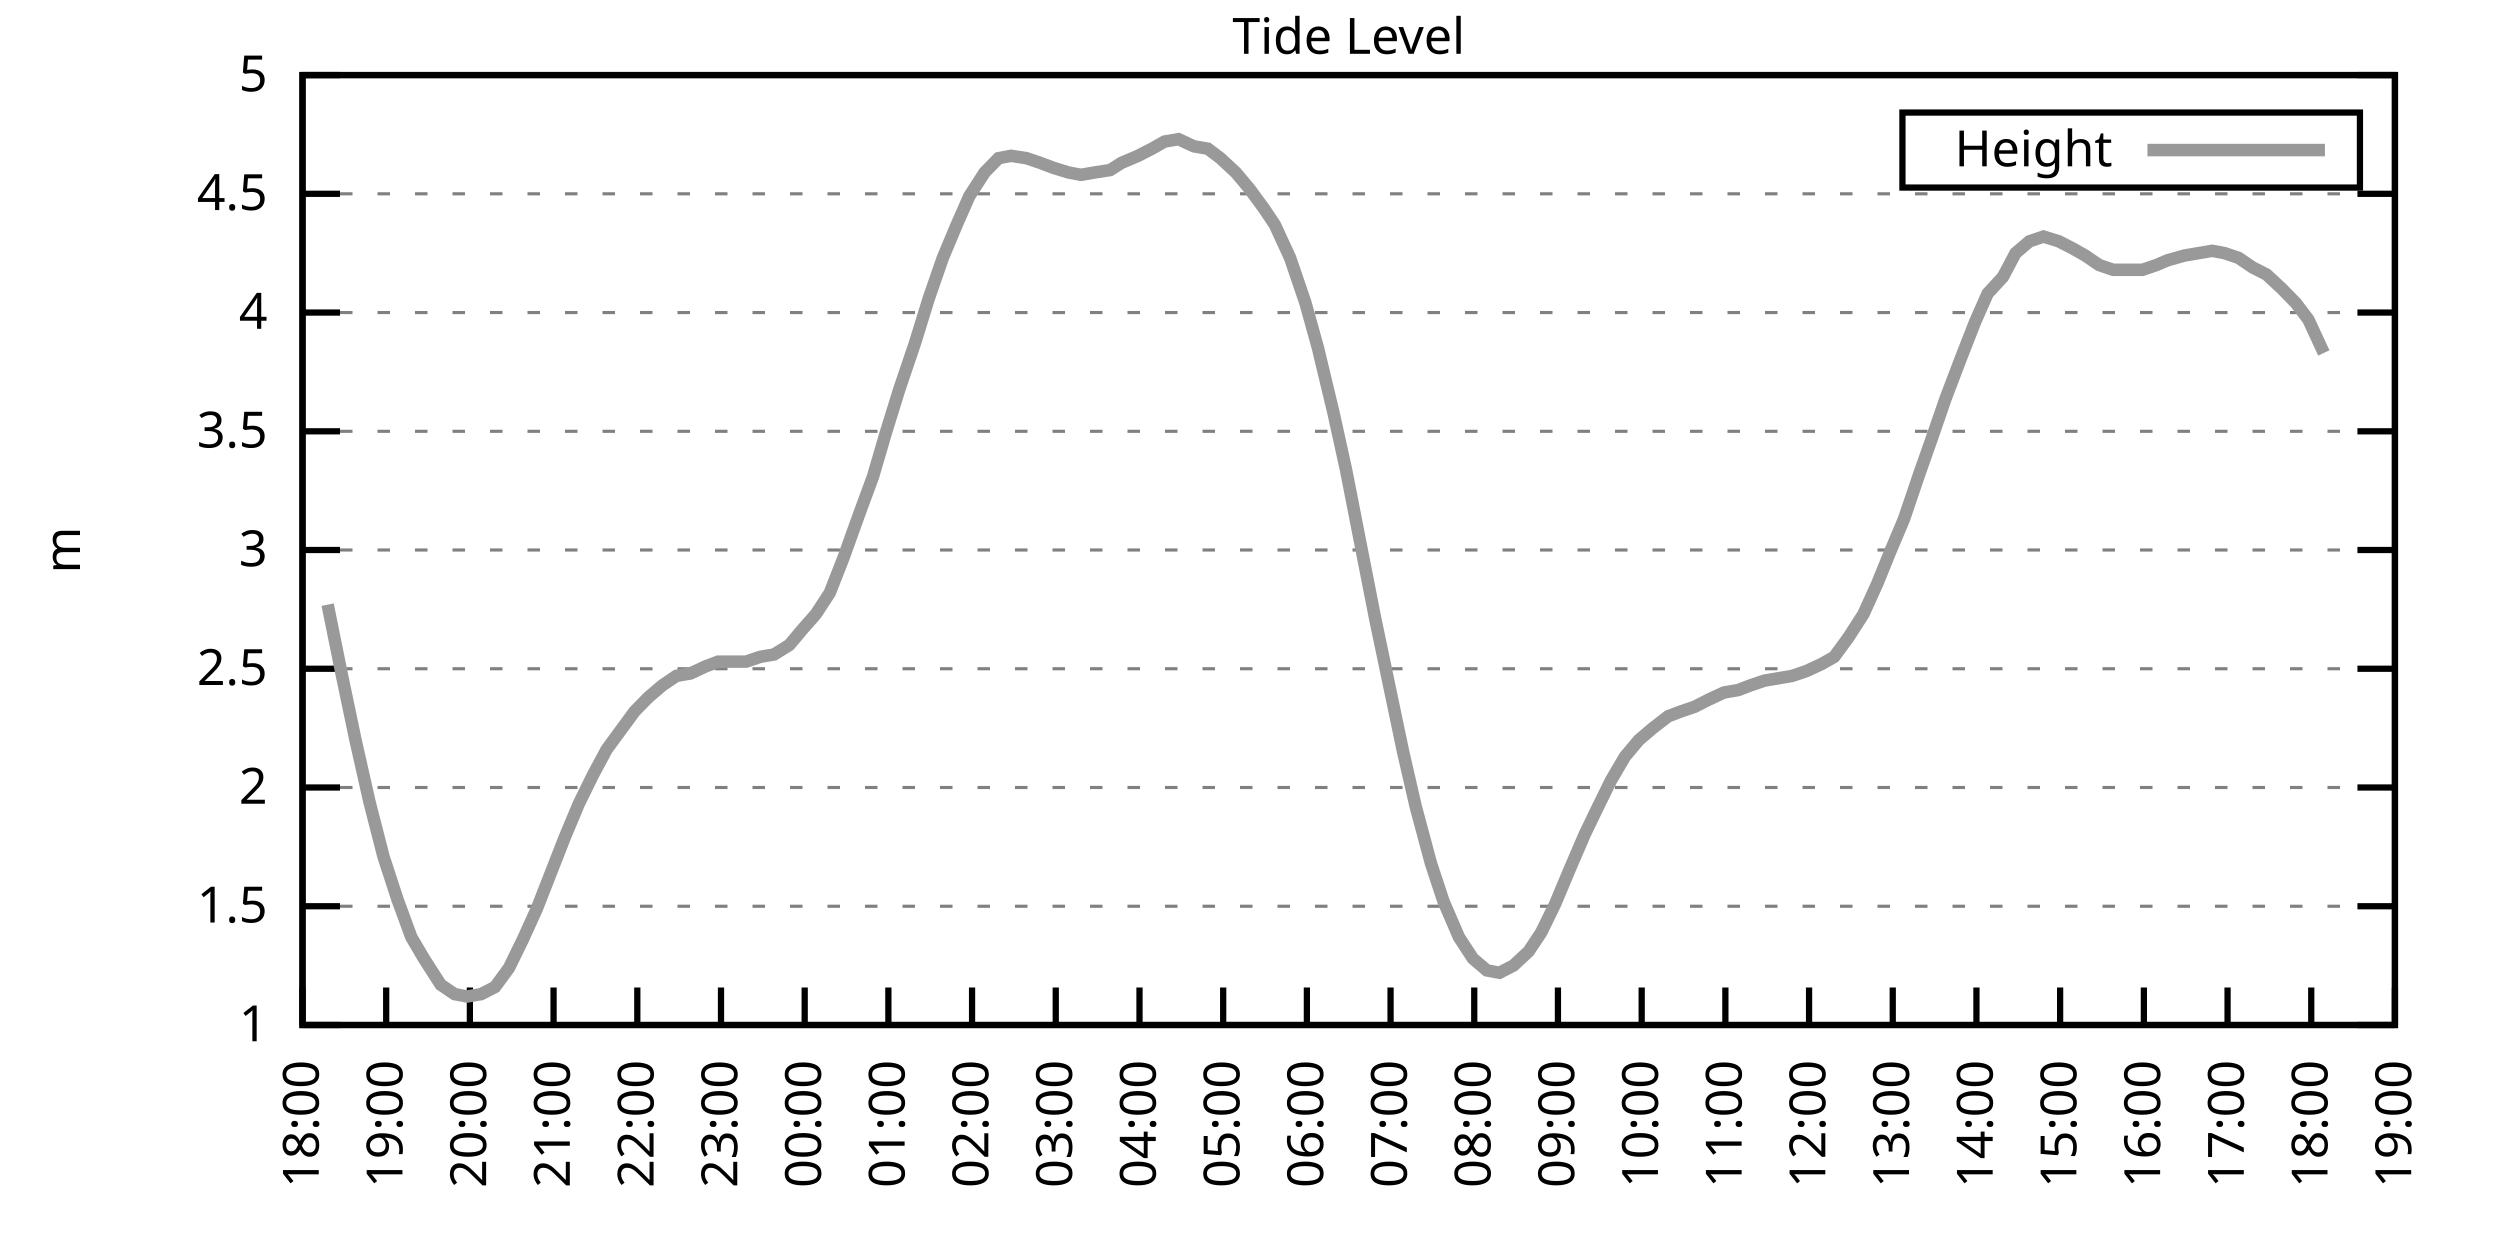
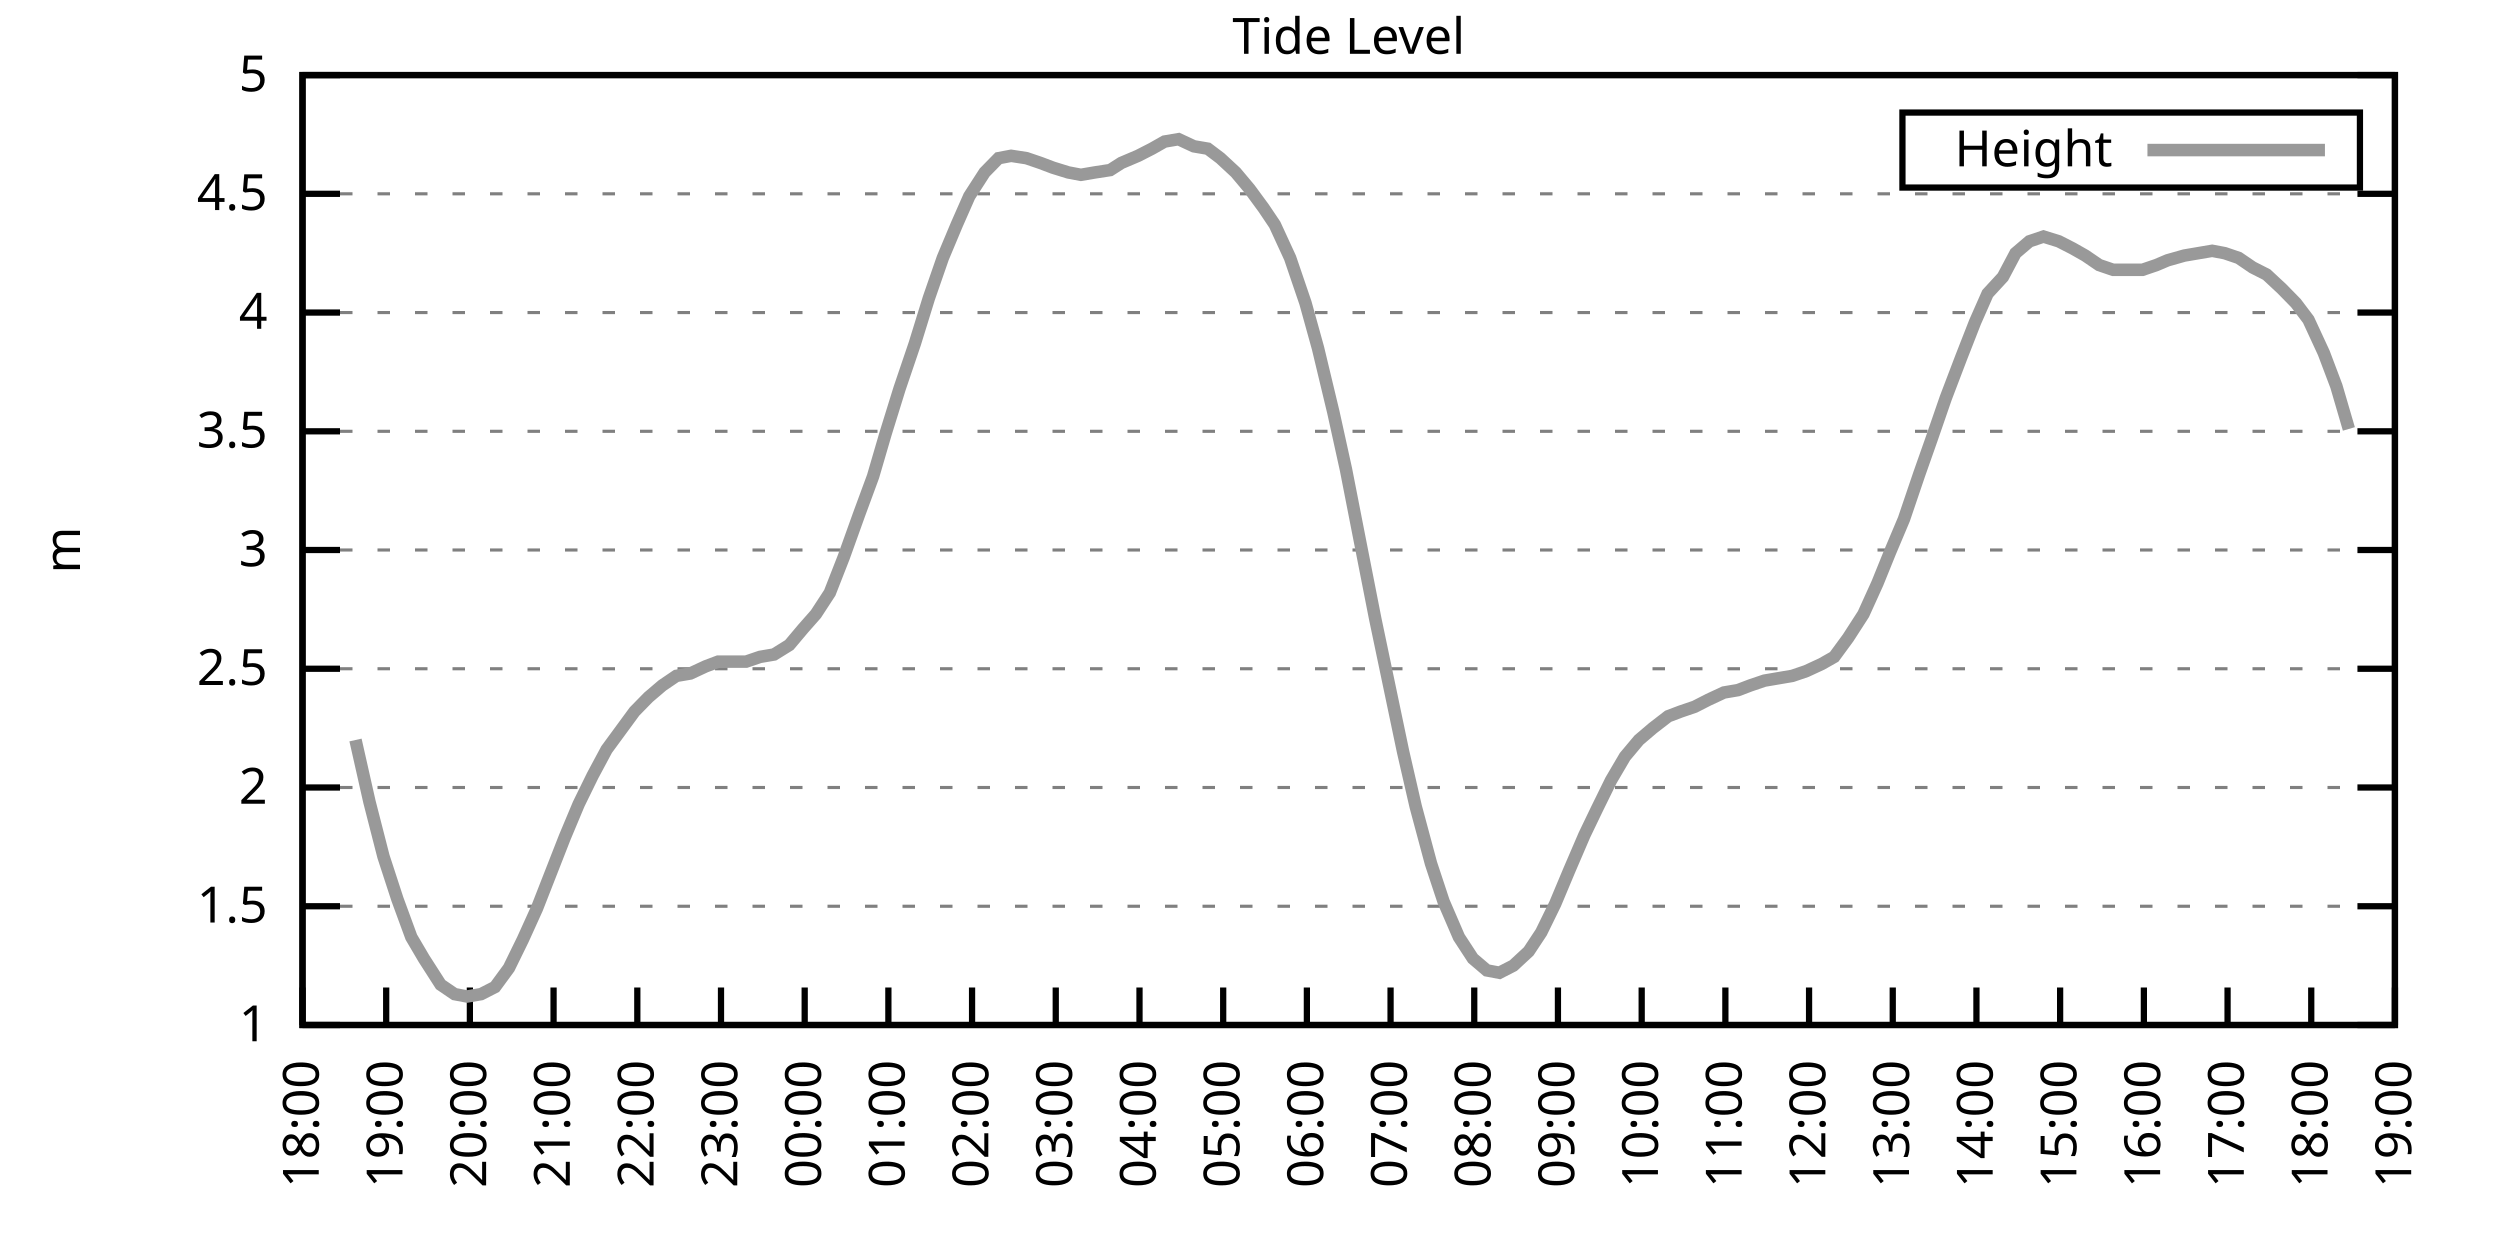
<svg xmlns="http://www.w3.org/2000/svg" xmlns:xlink="http://www.w3.org/1999/xlink" width="400" height="200" viewBox="0 0 400 200">
  <g id="gnuplot_canvas">
    <rect x="0" y="0" width="400" height="200" fill="none" />
    <defs>
      <circle id="gpDot" r="0.5" stroke-width="0.5" stroke="currentColor" />
      <path id="gpPt0" stroke-width="0.333" stroke="currentColor" d="M-1,0 h2 M0,-1 v2" />
      <path id="gpPt1" stroke-width="0.333" stroke="currentColor" d="M-1,-1 L1,1 M1,-1 L-1,1" />
      <path id="gpPt2" stroke-width="0.333" stroke="currentColor" d="M-1,0 L1,0 M0,-1 L0,1 M-1,-1 L1,1 M-1,1 L1,-1" />
      <rect id="gpPt3" stroke-width="0.333" stroke="currentColor" x="-1" y="-1" width="2" height="2" />
      <rect id="gpPt4" stroke-width="0.333" stroke="currentColor" fill="currentColor" x="-1" y="-1" width="2" height="2" />
      <circle id="gpPt5" stroke-width="0.333" stroke="currentColor" cx="0" cy="0" r="1" />
      <use xlink:href="#gpPt5" id="gpPt6" fill="currentColor" stroke="none" />
      <path id="gpPt7" stroke-width="0.333" stroke="currentColor" d="M0,-1.33 L-1.33,0.67 L1.33,0.67 z" />
      <use xlink:href="#gpPt7" id="gpPt8" fill="currentColor" stroke="none" />
      <use xlink:href="#gpPt7" id="gpPt9" stroke="currentColor" transform="rotate(180)" />
      <use xlink:href="#gpPt9" id="gpPt10" fill="currentColor" stroke="none" />
      <use xlink:href="#gpPt3" id="gpPt11" stroke="currentColor" transform="rotate(45)" />
      <use xlink:href="#gpPt11" id="gpPt12" fill="currentColor" stroke="none" />
      <path id="gpPt13" stroke-width="0.333" stroke="currentColor" d="M0,1.330 L1.265,0.411 L0.782,-1.067 L-0.782,-1.076 L-1.265,0.411 z" />
      <use xlink:href="#gpPt13" id="gpPt14" fill="currentColor" stroke="none" />
      <filter id="textbox" filterUnits="objectBoundingBox" x="0" y="0" height="1" width="1">
        <feFlood flood-color="white" flood-opacity="1" result="bgnd" />
        <feComposite in="SourceGraphic" in2="bgnd" operator="atop" />
      </filter>
      <filter id="greybox" filterUnits="objectBoundingBox" x="0" y="0" height="1" width="1">
        <feFlood flood-color="lightgrey" flood-opacity="1" result="grey" />
        <feComposite in="SourceGraphic" in2="grey" operator="atop" />
      </filter>
    </defs>
    <g fill="none" color="white" stroke="currentColor" stroke-width="1.00" stroke-linecap="butt" stroke-linejoin="miter">
</g>
    <g fill="none" color="black" stroke="currentColor" stroke-width="1.00" stroke-linecap="butt" stroke-linejoin="miter">
      <g stroke="none" shape-rendering="crispEdges">
        <polygon fill="rgb(255, 255, 255)" points="48.40,164.00 383.18,164.00 383.18,12.02 48.40,12.02 " />
      </g>
    </g>
    <g fill="none" color="black" stroke="currentColor" stroke-width="1.00" stroke-linecap="butt" stroke-linejoin="miter">
</g>
    <g fill="none" color="black" stroke="black" stroke-width="0.50" stroke-linecap="butt" stroke-linejoin="miter">
</g>
    <g fill="none" color="gray" stroke="currentColor" stroke-width="0.50" stroke-linecap="butt" stroke-linejoin="miter">
      <path stroke="gray" stroke-dasharray="2,4" class="gridline" d="M48.40,164.00 L383.19,164.00  " />
    </g>
    <g fill="none" color="gray" stroke="gray" stroke-width="1.00" stroke-linecap="butt" stroke-linejoin="miter">
</g>
    <g fill="none" color="black" stroke="currentColor" stroke-width="1.00" stroke-linecap="butt" stroke-linejoin="miter">
      <path stroke="black" d="M48.40,164.00 L54.40,164.00 M383.19,164.00 L377.19,164.00  " />
      <g transform="translate(42.80,166.60)" stroke="none" fill="black" font-family="Sans" font-size="8.00" text-anchor="end">
        <text>
          <tspan font-family="Sans"> 1</tspan>
        </text>
      </g>
    </g>
    <g fill="none" color="black" stroke="currentColor" stroke-width="1.00" stroke-linecap="butt" stroke-linejoin="miter">
</g>
    <g fill="none" color="black" stroke="black" stroke-width="0.50" stroke-linecap="butt" stroke-linejoin="miter">
</g>
    <g fill="none" color="gray" stroke="currentColor" stroke-width="0.50" stroke-linecap="butt" stroke-linejoin="miter">
      <path stroke="gray" stroke-dasharray="2,4" class="gridline" d="M48.40,145.00 L383.19,145.00  " />
    </g>
    <g fill="none" color="gray" stroke="gray" stroke-width="1.00" stroke-linecap="butt" stroke-linejoin="miter">
</g>
    <g fill="none" color="black" stroke="currentColor" stroke-width="1.00" stroke-linecap="butt" stroke-linejoin="miter">
      <path stroke="black" d="M48.40,145.00 L54.40,145.00 M383.19,145.00 L377.19,145.00  " />
      <g transform="translate(42.80,147.60)" stroke="none" fill="black" font-family="Sans" font-size="8.00" text-anchor="end">
        <text>
          <tspan font-family="Sans"> 1.5</tspan>
        </text>
      </g>
    </g>
    <g fill="none" color="black" stroke="currentColor" stroke-width="1.00" stroke-linecap="butt" stroke-linejoin="miter">
</g>
    <g fill="none" color="black" stroke="black" stroke-width="0.50" stroke-linecap="butt" stroke-linejoin="miter">
</g>
    <g fill="none" color="gray" stroke="currentColor" stroke-width="0.50" stroke-linecap="butt" stroke-linejoin="miter">
      <path stroke="gray" stroke-dasharray="2,4" class="gridline" d="M48.40,126.00 L383.19,126.00  " />
    </g>
    <g fill="none" color="gray" stroke="gray" stroke-width="1.00" stroke-linecap="butt" stroke-linejoin="miter">
</g>
    <g fill="none" color="black" stroke="currentColor" stroke-width="1.00" stroke-linecap="butt" stroke-linejoin="miter">
      <path stroke="black" d="M48.40,126.00 L54.40,126.00 M383.19,126.00 L377.19,126.00  " />
      <g transform="translate(42.80,128.60)" stroke="none" fill="black" font-family="Sans" font-size="8.00" text-anchor="end">
        <text>
          <tspan font-family="Sans"> 2</tspan>
        </text>
      </g>
    </g>
    <g fill="none" color="black" stroke="currentColor" stroke-width="1.00" stroke-linecap="butt" stroke-linejoin="miter">
</g>
    <g fill="none" color="black" stroke="black" stroke-width="0.50" stroke-linecap="butt" stroke-linejoin="miter">
</g>
    <g fill="none" color="gray" stroke="currentColor" stroke-width="0.50" stroke-linecap="butt" stroke-linejoin="miter">
      <path stroke="gray" stroke-dasharray="2,4" class="gridline" d="M48.40,107.00 L383.19,107.00  " />
    </g>
    <g fill="none" color="gray" stroke="gray" stroke-width="1.00" stroke-linecap="butt" stroke-linejoin="miter">
</g>
    <g fill="none" color="black" stroke="currentColor" stroke-width="1.00" stroke-linecap="butt" stroke-linejoin="miter">
      <path stroke="black" d="M48.40,107.00 L54.40,107.00 M383.19,107.00 L377.19,107.00  " />
      <g transform="translate(42.80,109.60)" stroke="none" fill="black" font-family="Sans" font-size="8.00" text-anchor="end">
        <text>
          <tspan font-family="Sans"> 2.5</tspan>
        </text>
      </g>
    </g>
    <g fill="none" color="black" stroke="currentColor" stroke-width="1.00" stroke-linecap="butt" stroke-linejoin="miter">
</g>
    <g fill="none" color="black" stroke="black" stroke-width="0.50" stroke-linecap="butt" stroke-linejoin="miter">
</g>
    <g fill="none" color="gray" stroke="currentColor" stroke-width="0.50" stroke-linecap="butt" stroke-linejoin="miter">
      <path stroke="gray" stroke-dasharray="2,4" class="gridline" d="M48.40,88.00 L383.19,88.00  " />
    </g>
    <g fill="none" color="gray" stroke="gray" stroke-width="1.00" stroke-linecap="butt" stroke-linejoin="miter">
</g>
    <g fill="none" color="black" stroke="currentColor" stroke-width="1.00" stroke-linecap="butt" stroke-linejoin="miter">
      <path stroke="black" d="M48.40,88.00 L54.40,88.00 M383.19,88.00 L377.19,88.00  " />
      <g transform="translate(42.80,90.60)" stroke="none" fill="black" font-family="Sans" font-size="8.00" text-anchor="end">
        <text>
          <tspan font-family="Sans"> 3</tspan>
        </text>
      </g>
    </g>
    <g fill="none" color="black" stroke="currentColor" stroke-width="1.00" stroke-linecap="butt" stroke-linejoin="miter">
</g>
    <g fill="none" color="black" stroke="black" stroke-width="0.50" stroke-linecap="butt" stroke-linejoin="miter">
</g>
    <g fill="none" color="gray" stroke="currentColor" stroke-width="0.50" stroke-linecap="butt" stroke-linejoin="miter">
      <path stroke="gray" stroke-dasharray="2,4" class="gridline" d="M48.40,69.01 L383.19,69.01  " />
    </g>
    <g fill="none" color="gray" stroke="gray" stroke-width="1.00" stroke-linecap="butt" stroke-linejoin="miter">
</g>
    <g fill="none" color="black" stroke="currentColor" stroke-width="1.00" stroke-linecap="butt" stroke-linejoin="miter">
      <path stroke="black" d="M48.40,69.01 L54.40,69.01 M383.19,69.01 L377.19,69.01  " />
      <g transform="translate(42.80,71.61)" stroke="none" fill="black" font-family="Sans" font-size="8.00" text-anchor="end">
        <text>
          <tspan font-family="Sans"> 3.5</tspan>
        </text>
      </g>
    </g>
    <g fill="none" color="black" stroke="currentColor" stroke-width="1.00" stroke-linecap="butt" stroke-linejoin="miter">
</g>
    <g fill="none" color="black" stroke="black" stroke-width="0.50" stroke-linecap="butt" stroke-linejoin="miter">
</g>
    <g fill="none" color="gray" stroke="currentColor" stroke-width="0.50" stroke-linecap="butt" stroke-linejoin="miter">
      <path stroke="gray" stroke-dasharray="2,4" class="gridline" d="M48.40,50.01 L383.19,50.01  " />
    </g>
    <g fill="none" color="gray" stroke="gray" stroke-width="1.00" stroke-linecap="butt" stroke-linejoin="miter">
</g>
    <g fill="none" color="black" stroke="currentColor" stroke-width="1.00" stroke-linecap="butt" stroke-linejoin="miter">
      <path stroke="black" d="M48.40,50.01 L54.40,50.01 M383.19,50.01 L377.19,50.01  " />
      <g transform="translate(42.80,52.61)" stroke="none" fill="black" font-family="Sans" font-size="8.00" text-anchor="end">
        <text>
          <tspan font-family="Sans"> 4</tspan>
        </text>
      </g>
    </g>
    <g fill="none" color="black" stroke="currentColor" stroke-width="1.00" stroke-linecap="butt" stroke-linejoin="miter">
</g>
    <g fill="none" color="black" stroke="black" stroke-width="0.50" stroke-linecap="butt" stroke-linejoin="miter">
</g>
    <g fill="none" color="gray" stroke="currentColor" stroke-width="0.50" stroke-linecap="butt" stroke-linejoin="miter">
      <path stroke="gray" stroke-dasharray="2,4" class="gridline" d="M48.40,31.01 L383.19,31.01  " />
    </g>
    <g fill="none" color="gray" stroke="gray" stroke-width="1.00" stroke-linecap="butt" stroke-linejoin="miter">
</g>
    <g fill="none" color="black" stroke="currentColor" stroke-width="1.00" stroke-linecap="butt" stroke-linejoin="miter">
      <path stroke="black" d="M48.40,31.01 L54.40,31.01 M383.19,31.01 L377.19,31.01  " />
      <g transform="translate(42.80,33.61)" stroke="none" fill="black" font-family="Sans" font-size="8.00" text-anchor="end">
        <text>
          <tspan font-family="Sans"> 4.5</tspan>
        </text>
      </g>
    </g>
    <g fill="none" color="black" stroke="currentColor" stroke-width="1.00" stroke-linecap="butt" stroke-linejoin="miter">
</g>
    <g fill="none" color="black" stroke="black" stroke-width="0.50" stroke-linecap="butt" stroke-linejoin="miter">
</g>
    <g fill="none" color="gray" stroke="currentColor" stroke-width="0.50" stroke-linecap="butt" stroke-linejoin="miter">
      <path stroke="gray" stroke-dasharray="2,4" class="gridline" d="M48.40,12.01 L383.19,12.01  " />
    </g>
    <g fill="none" color="gray" stroke="gray" stroke-width="1.00" stroke-linecap="butt" stroke-linejoin="miter">
</g>
    <g fill="none" color="black" stroke="currentColor" stroke-width="1.00" stroke-linecap="butt" stroke-linejoin="miter">
      <path stroke="black" d="M48.40,12.01 L54.40,12.01 M383.19,12.01 L377.19,12.01  " />
      <g transform="translate(42.80,14.61)" stroke="none" fill="black" font-family="Sans" font-size="8.00" text-anchor="end">
        <text>
          <tspan font-family="Sans"> 5</tspan>
        </text>
      </g>
    </g>
    <g fill="none" color="black" stroke="currentColor" stroke-width="1.00" stroke-linecap="butt" stroke-linejoin="miter">
      <path stroke="black" d="M48.40,164.00 L48.40,158.00  " />
      <g transform="translate(51.00,169.60) rotate(270.00)" stroke="none" fill="black" font-family="Sans" font-size="8.00" text-anchor="end">
        <text>
          <tspan font-family="Sans">18:00</tspan>
        </text>
      </g>
    </g>
    <g fill="none" color="black" stroke="currentColor" stroke-width="1.00" stroke-linecap="butt" stroke-linejoin="miter">
      <path stroke="black" d="M61.79,164.00 L61.79,158.00  " />
      <g transform="translate(64.39,169.60) rotate(270.00)" stroke="none" fill="black" font-family="Sans" font-size="8.00" text-anchor="end">
        <text>
          <tspan font-family="Sans">19:00</tspan>
        </text>
      </g>
    </g>
    <g fill="none" color="black" stroke="currentColor" stroke-width="1.00" stroke-linecap="butt" stroke-linejoin="miter">
      <path stroke="black" d="M75.18,164.00 L75.18,158.00  " />
      <g transform="translate(77.78,169.60) rotate(270.00)" stroke="none" fill="black" font-family="Sans" font-size="8.00" text-anchor="end">
        <text>
          <tspan font-family="Sans">20:00</tspan>
        </text>
      </g>
    </g>
    <g fill="none" color="black" stroke="currentColor" stroke-width="1.00" stroke-linecap="butt" stroke-linejoin="miter">
      <path stroke="black" d="M88.57,164.00 L88.57,158.00  " />
      <g transform="translate(91.17,169.60) rotate(270.00)" stroke="none" fill="black" font-family="Sans" font-size="8.00" text-anchor="end">
        <text>
          <tspan font-family="Sans">21:00</tspan>
        </text>
      </g>
    </g>
    <g fill="none" color="black" stroke="currentColor" stroke-width="1.00" stroke-linecap="butt" stroke-linejoin="miter">
      <path stroke="black" d="M101.97,164.00 L101.97,158.00  " />
      <g transform="translate(104.57,169.60) rotate(270.00)" stroke="none" fill="black" font-family="Sans" font-size="8.00" text-anchor="end">
        <text>
          <tspan font-family="Sans">22:00</tspan>
        </text>
      </g>
    </g>
    <g fill="none" color="black" stroke="currentColor" stroke-width="1.00" stroke-linecap="butt" stroke-linejoin="miter">
      <path stroke="black" d="M115.36,164.00 L115.36,158.00  " />
      <g transform="translate(117.96,169.60) rotate(270.00)" stroke="none" fill="black" font-family="Sans" font-size="8.00" text-anchor="end">
        <text>
          <tspan font-family="Sans">23:00</tspan>
        </text>
      </g>
    </g>
    <g fill="none" color="black" stroke="currentColor" stroke-width="1.00" stroke-linecap="butt" stroke-linejoin="miter">
      <path stroke="black" d="M128.75,164.00 L128.75,158.00  " />
      <g transform="translate(131.35,169.60) rotate(270.00)" stroke="none" fill="black" font-family="Sans" font-size="8.00" text-anchor="end">
        <text>
          <tspan font-family="Sans">00:00</tspan>
        </text>
      </g>
    </g>
    <g fill="none" color="black" stroke="currentColor" stroke-width="1.00" stroke-linecap="butt" stroke-linejoin="miter">
      <path stroke="black" d="M142.14,164.00 L142.14,158.00  " />
      <g transform="translate(144.74,169.60) rotate(270.00)" stroke="none" fill="black" font-family="Sans" font-size="8.00" text-anchor="end">
        <text>
          <tspan font-family="Sans">01:00</tspan>
        </text>
      </g>
    </g>
    <g fill="none" color="black" stroke="currentColor" stroke-width="1.00" stroke-linecap="butt" stroke-linejoin="miter">
      <path stroke="black" d="M155.53,164.00 L155.53,158.00  " />
      <g transform="translate(158.13,169.60) rotate(270.00)" stroke="none" fill="black" font-family="Sans" font-size="8.00" text-anchor="end">
        <text>
          <tspan font-family="Sans">02:00</tspan>
        </text>
      </g>
    </g>
    <g fill="none" color="black" stroke="currentColor" stroke-width="1.00" stroke-linecap="butt" stroke-linejoin="miter">
      <path stroke="black" d="M168.92,164.00 L168.92,158.00  " />
      <g transform="translate(171.52,169.60) rotate(270.00)" stroke="none" fill="black" font-family="Sans" font-size="8.00" text-anchor="end">
        <text>
          <tspan font-family="Sans">03:00</tspan>
        </text>
      </g>
    </g>
    <g fill="none" color="black" stroke="currentColor" stroke-width="1.00" stroke-linecap="butt" stroke-linejoin="miter">
      <path stroke="black" d="M182.32,164.00 L182.32,158.00  " />
      <g transform="translate(184.92,169.60) rotate(270.00)" stroke="none" fill="black" font-family="Sans" font-size="8.00" text-anchor="end">
        <text>
          <tspan font-family="Sans">04:00</tspan>
        </text>
      </g>
    </g>
    <g fill="none" color="black" stroke="currentColor" stroke-width="1.00" stroke-linecap="butt" stroke-linejoin="miter">
      <path stroke="black" d="M195.71,164.00 L195.71,158.00  " />
      <g transform="translate(198.31,169.60) rotate(270.00)" stroke="none" fill="black" font-family="Sans" font-size="8.00" text-anchor="end">
        <text>
          <tspan font-family="Sans">05:00</tspan>
        </text>
      </g>
    </g>
    <g fill="none" color="black" stroke="currentColor" stroke-width="1.00" stroke-linecap="butt" stroke-linejoin="miter">
      <path stroke="black" d="M209.10,164.00 L209.10,158.00  " />
      <g transform="translate(211.70,169.60) rotate(270.00)" stroke="none" fill="black" font-family="Sans" font-size="8.00" text-anchor="end">
        <text>
          <tspan font-family="Sans">06:00</tspan>
        </text>
      </g>
    </g>
    <g fill="none" color="black" stroke="currentColor" stroke-width="1.00" stroke-linecap="butt" stroke-linejoin="miter">
      <path stroke="black" d="M222.49,164.00 L222.49,158.00  " />
      <g transform="translate(225.09,169.60) rotate(270.00)" stroke="none" fill="black" font-family="Sans" font-size="8.00" text-anchor="end">
        <text>
          <tspan font-family="Sans">07:00</tspan>
        </text>
      </g>
    </g>
    <g fill="none" color="black" stroke="currentColor" stroke-width="1.00" stroke-linecap="butt" stroke-linejoin="miter">
      <path stroke="black" d="M235.88,164.00 L235.88,158.00  " />
      <g transform="translate(238.48,169.60) rotate(270.00)" stroke="none" fill="black" font-family="Sans" font-size="8.00" text-anchor="end">
        <text>
          <tspan font-family="Sans">08:00</tspan>
        </text>
      </g>
    </g>
    <g fill="none" color="black" stroke="currentColor" stroke-width="1.00" stroke-linecap="butt" stroke-linejoin="miter">
      <path stroke="black" d="M249.27,164.00 L249.27,158.00  " />
      <g transform="translate(251.87,169.60) rotate(270.00)" stroke="none" fill="black" font-family="Sans" font-size="8.00" text-anchor="end">
        <text>
          <tspan font-family="Sans">09:00</tspan>
        </text>
      </g>
    </g>
    <g fill="none" color="black" stroke="currentColor" stroke-width="1.00" stroke-linecap="butt" stroke-linejoin="miter">
      <path stroke="black" d="M262.67,164.00 L262.67,158.00  " />
      <g transform="translate(265.27,169.60) rotate(270.00)" stroke="none" fill="black" font-family="Sans" font-size="8.00" text-anchor="end">
        <text>
          <tspan font-family="Sans">10:00</tspan>
        </text>
      </g>
    </g>
    <g fill="none" color="black" stroke="currentColor" stroke-width="1.00" stroke-linecap="butt" stroke-linejoin="miter">
      <path stroke="black" d="M276.06,164.00 L276.06,158.00  " />
      <g transform="translate(278.66,169.60) rotate(270.00)" stroke="none" fill="black" font-family="Sans" font-size="8.00" text-anchor="end">
        <text>
          <tspan font-family="Sans">11:00</tspan>
        </text>
      </g>
    </g>
    <g fill="none" color="black" stroke="currentColor" stroke-width="1.00" stroke-linecap="butt" stroke-linejoin="miter">
      <path stroke="black" d="M289.45,164.00 L289.45,158.00  " />
      <g transform="translate(292.05,169.60) rotate(270.00)" stroke="none" fill="black" font-family="Sans" font-size="8.00" text-anchor="end">
        <text>
          <tspan font-family="Sans">12:00</tspan>
        </text>
      </g>
    </g>
    <g fill="none" color="black" stroke="currentColor" stroke-width="1.00" stroke-linecap="butt" stroke-linejoin="miter">
      <path stroke="black" d="M302.84,164.00 L302.84,158.00  " />
      <g transform="translate(305.44,169.60) rotate(270.00)" stroke="none" fill="black" font-family="Sans" font-size="8.00" text-anchor="end">
        <text>
          <tspan font-family="Sans">13:00</tspan>
        </text>
      </g>
    </g>
    <g fill="none" color="black" stroke="currentColor" stroke-width="1.00" stroke-linecap="butt" stroke-linejoin="miter">
      <path stroke="black" d="M316.23,164.00 L316.23,158.00  " />
      <g transform="translate(318.83,169.60) rotate(270.00)" stroke="none" fill="black" font-family="Sans" font-size="8.00" text-anchor="end">
        <text>
          <tspan font-family="Sans">14:00</tspan>
        </text>
      </g>
    </g>
    <g fill="none" color="black" stroke="currentColor" stroke-width="1.00" stroke-linecap="butt" stroke-linejoin="miter">
      <path stroke="black" d="M329.62,164.00 L329.62,158.00  " />
      <g transform="translate(332.22,169.60) rotate(270.00)" stroke="none" fill="black" font-family="Sans" font-size="8.00" text-anchor="end">
        <text>
          <tspan font-family="Sans">15:00</tspan>
        </text>
      </g>
    </g>
    <g fill="none" color="black" stroke="currentColor" stroke-width="1.00" stroke-linecap="butt" stroke-linejoin="miter">
      <path stroke="black" d="M343.02,164.00 L343.02,158.00  " />
      <g transform="translate(345.62,169.60) rotate(270.00)" stroke="none" fill="black" font-family="Sans" font-size="8.00" text-anchor="end">
        <text>
          <tspan font-family="Sans">16:00</tspan>
        </text>
      </g>
    </g>
    <g fill="none" color="black" stroke="currentColor" stroke-width="1.00" stroke-linecap="butt" stroke-linejoin="miter">
      <path stroke="black" d="M356.41,164.00 L356.41,158.00  " />
      <g transform="translate(359.01,169.60) rotate(270.00)" stroke="none" fill="black" font-family="Sans" font-size="8.00" text-anchor="end">
        <text>
          <tspan font-family="Sans">17:00</tspan>
        </text>
      </g>
    </g>
    <g fill="none" color="black" stroke="currentColor" stroke-width="1.00" stroke-linecap="butt" stroke-linejoin="miter">
      <path stroke="black" d="M369.80,164.00 L369.80,158.00  " />
      <g transform="translate(372.40,169.60) rotate(270.00)" stroke="none" fill="black" font-family="Sans" font-size="8.00" text-anchor="end">
        <text>
          <tspan font-family="Sans">18:00</tspan>
        </text>
      </g>
    </g>
    <g fill="none" color="black" stroke="currentColor" stroke-width="1.00" stroke-linecap="butt" stroke-linejoin="miter">
      <path stroke="black" d="M383.19,164.00 L383.19,158.00  " />
      <g transform="translate(385.79,169.60) rotate(270.00)" stroke="none" fill="black" font-family="Sans" font-size="8.00" text-anchor="end">
        <text>
          <tspan font-family="Sans">19:00</tspan>
        </text>
      </g>
    </g>
    <g fill="none" color="black" stroke="currentColor" stroke-width="1.00" stroke-linecap="butt" stroke-linejoin="miter">
</g>
    <g fill="none" color="black" stroke="currentColor" stroke-width="1.00" stroke-linecap="butt" stroke-linejoin="miter">
      <path stroke="black" d="M48.40,12.01 L48.40,164.00 L383.19,164.00 L383.19,12.01 L48.40,12.01 Z  " />
    </g>
    <g fill="none" color="black" stroke="currentColor" stroke-width="1.00" stroke-linecap="butt" stroke-linejoin="miter">
</g>
    <g fill="none" color="black" stroke="currentColor" stroke-width="1.00" stroke-linecap="butt" stroke-linejoin="miter">
      <path stroke="black" d="M304.39,30.01 L304.39,18.01 L377.59,18.01 L377.59,30.01 L304.39,30.01 Z  " />
    </g>
    <g id="Tide_level_plot_1">
      <g fill="none" color="white" stroke="black" stroke-width="2.00" stroke-linecap="butt" stroke-linejoin="miter">
</g>
      <g fill="none" color="black" stroke="currentColor" stroke-width="2.00" stroke-linecap="butt" stroke-linejoin="miter">
        <g transform="translate(337.99,26.61)" stroke="none" fill="black" font-family="Sans" font-size="8.00" text-anchor="end">
          <text>
            <tspan font-family="Sans">Height</tspan>
          </text>
        </g>
      </g>
      <g fill="none" color="black" stroke="currentColor" stroke-width="2.00" stroke-linecap="butt" stroke-linejoin="miter">
-         <path stroke="rgb(153, 153, 153)" d="M343.59,24.01 L371.99,24.01 M52.42,96.74 L54.65,107.76 L56.88,118.40 L59.11,128.28 L61.35,137.02 L63.58,143.86   L65.81,149.94 L67.82,153.36 L70.50,157.54 L72.73,159.06 L74.74,159.44 L76.97,159.06 L79.20,157.92 L81.43,154.88   L83.66,150.32 L85.90,145.38 L88.13,139.68 L90.36,133.98 L92.59,128.66 L94.82,124.10 L97.06,119.92 L99.29,116.88   L101.52,113.84 L103.75,111.56 L105.98,109.66 L108.22,108.14 L110.45,107.76 L112.90,106.62 L114.91,105.86 L117.37,105.86   L119.38,105.86 L121.61,105.10 L123.84,104.72 L126.29,103.20 L128.53,100.54 L130.54,98.26 L132.77,94.84 L135.00,89.14   L137.45,82.31 L139.69,76.23 L141.69,69.39 L143.93,62.17 L146.38,54.95 L148.61,47.73 L150.85,41.27 L153.08,35.95   L155.09,31.39 L157.54,27.59 L159.77,25.31 L161.78,24.93 L164.24,25.31 L166.47,26.07 L168.48,26.83 L170.93,27.59   L172.94,27.97 L175.17,27.59 L177.63,27.21 L179.41,26.07 L182.09,24.93 L184.32,23.79 L186.33,22.65 L188.57,22.27   L191.02,23.41 L193.25,23.79 L195.26,25.31 L197.72,27.59 L199.95,30.25 L202.18,33.29 L203.97,35.95 L206.42,41.27   L208.88,48.49 L210.88,55.71 L213.34,65.97 L215.35,75.09 L217.58,86.49 L220.04,99.02 L222.27,109.66 L224.50,120.30   L226.51,129.04 L228.96,138.16 L230.97,144.24 L233.43,149.94 L235.66,153.36 L237.89,155.26 L239.90,155.64 L242.13,154.50   L244.59,152.22 L246.60,149.18 L248.83,144.62 L251.06,139.30 L253.51,133.60 L255.52,129.42 L257.76,124.86 L259.99,121.06   L262.22,118.40 L264.45,116.50 L266.91,114.60 L268.92,113.84 L271.15,113.08 L273.38,111.94 L275.83,110.80 L278.07,110.42   L280.07,109.66 L282.31,108.90 L284.54,108.52 L286.77,108.14 L289.00,107.38 L291.46,106.24 L293.47,105.10 L295.70,102.06   L298.15,98.26 L300.39,93.32 L302.39,88.38 L304.63,83.07 L307.08,75.85 L309.09,70.15 L311.32,63.69 L313.78,57.23   L316.01,51.53 L318.02,46.97 L320.47,44.31 L322.48,40.51 L324.71,38.61 L326.95,37.85 L329.40,38.61 L331.63,39.75   L333.64,40.89 L335.87,42.41 L338.10,43.17 L340.34,43.17 L342.79,43.17 L345.02,42.41 L346.81,41.65 L349.49,40.89   L351.72,40.51 L353.95,40.13 L355.96,40.51 L358.19,41.27 L360.42,42.79 L362.66,43.93 L365.11,46.21 L367.34,48.49   L369.35,51.15 L371.81,56.47  " />
+         <path stroke="rgb(153, 153, 153)" d="M343.59,24.01 L371.99,24.01 M56.88,118.40 L59.11,128.28 L61.35,137.02 L63.58,143.86 L65.81,149.94 L67.82,153.36   L70.50,157.54 L72.73,159.06 L74.74,159.44 L76.97,159.06 L79.20,157.92 L81.43,154.88 L83.66,150.32 L85.90,145.38   L88.13,139.68 L90.36,133.98 L92.59,128.66 L94.82,124.10 L97.06,119.92 L99.29,116.88 L101.52,113.84 L103.75,111.56   L105.98,109.66 L108.22,108.14 L110.45,107.76 L112.90,106.62 L114.91,105.86 L117.37,105.86 L119.38,105.86 L121.61,105.10   L123.84,104.72 L126.29,103.20 L128.53,100.54 L130.54,98.26 L132.77,94.84 L135.00,89.14 L137.45,82.31 L139.69,76.23   L141.69,69.39 L143.93,62.17 L146.38,54.95 L148.61,47.73 L150.85,41.27 L153.08,35.95 L155.09,31.39 L157.54,27.59   L159.77,25.31 L161.78,24.93 L164.24,25.31 L166.47,26.07 L168.48,26.83 L170.93,27.59 L172.94,27.97 L175.17,27.59   L177.63,27.21 L179.41,26.07 L182.09,24.93 L184.32,23.79 L186.33,22.65 L188.57,22.27 L191.02,23.41 L193.25,23.79   L195.26,25.31 L197.72,27.59 L199.95,30.25 L202.18,33.29 L203.97,35.95 L206.42,41.27 L208.88,48.49 L210.88,55.71   L213.34,65.97 L215.35,75.09 L217.58,86.49 L220.04,99.02 L222.27,109.66 L224.50,120.30 L226.51,129.04 L228.96,138.16   L230.97,144.24 L233.43,149.94 L235.66,153.36 L237.89,155.26 L239.90,155.64 L242.13,154.50 L244.59,152.22 L246.60,149.18   L248.83,144.62 L251.06,139.30 L253.51,133.60 L255.52,129.42 L257.76,124.86 L259.99,121.06 L262.22,118.40 L264.45,116.50   L266.91,114.60 L268.92,113.84 L271.15,113.08 L273.38,111.94 L275.83,110.80 L278.07,110.42 L280.07,109.66 L282.31,108.90   L284.54,108.52 L286.77,108.14 L289.00,107.38 L291.46,106.24 L293.47,105.10 L295.70,102.06 L298.15,98.26 L300.39,93.32   L302.39,88.38 L304.63,83.07 L307.08,75.85 L309.09,70.15 L311.32,63.69 L313.78,57.23 L316.01,51.53 L318.02,46.97   L320.47,44.31 L322.48,40.51 L324.71,38.61 L326.95,37.85 L329.40,38.61 L331.63,39.75 L333.64,40.89 L335.87,42.41   L338.10,43.17 L340.34,43.17 L342.79,43.17 L345.02,42.41 L346.81,41.65 L349.49,40.89 L351.72,40.51 L353.95,40.13   L355.96,40.51 L358.19,41.27 L360.42,42.79 L362.66,43.93 L365.11,46.21 L367.34,48.49 L369.35,51.15 L371.81,56.47   L373.82,61.79 L375.82,68.63  " />
      </g>
    </g>
    <g fill="none" color="black" stroke="currentColor" stroke-width="2.00" stroke-linecap="butt" stroke-linejoin="miter">
</g>
    <g fill="none" color="black" stroke="black" stroke-width="1.00" stroke-linecap="butt" stroke-linejoin="miter">
</g>
    <g fill="none" color="black" stroke="currentColor" stroke-width="1.00" stroke-linecap="butt" stroke-linejoin="miter">
      <path stroke="black" d="M48.40,12.01 L48.40,164.00 L383.19,164.00 L383.19,12.01 L48.40,12.01 Z  " />
      <g transform="translate(12.80,88.01) rotate(270.00)" stroke="none" fill="black" font-family="Sans" font-size="8.00" text-anchor="middle">
        <text>
          <tspan font-family="Sans">m</tspan>
        </text>
      </g>
    </g>
    <g fill="none" color="black" stroke="currentColor" stroke-width="1.00" stroke-linecap="butt" stroke-linejoin="miter">
</g>
    <g fill="none" color="black" stroke="currentColor" stroke-width="1.00" stroke-linecap="butt" stroke-linejoin="miter">
      <g transform="translate(215.79,8.61)" stroke="none" fill="black" font-family="Sans" font-size="8.00" text-anchor="middle">
        <text>
          <tspan font-family="Sans">Tide Level</tspan>
        </text>
      </g>
    </g>
    <g fill="none" color="black" stroke="currentColor" stroke-width="1.00" stroke-linecap="butt" stroke-linejoin="miter">
</g>
  </g>
</svg>
